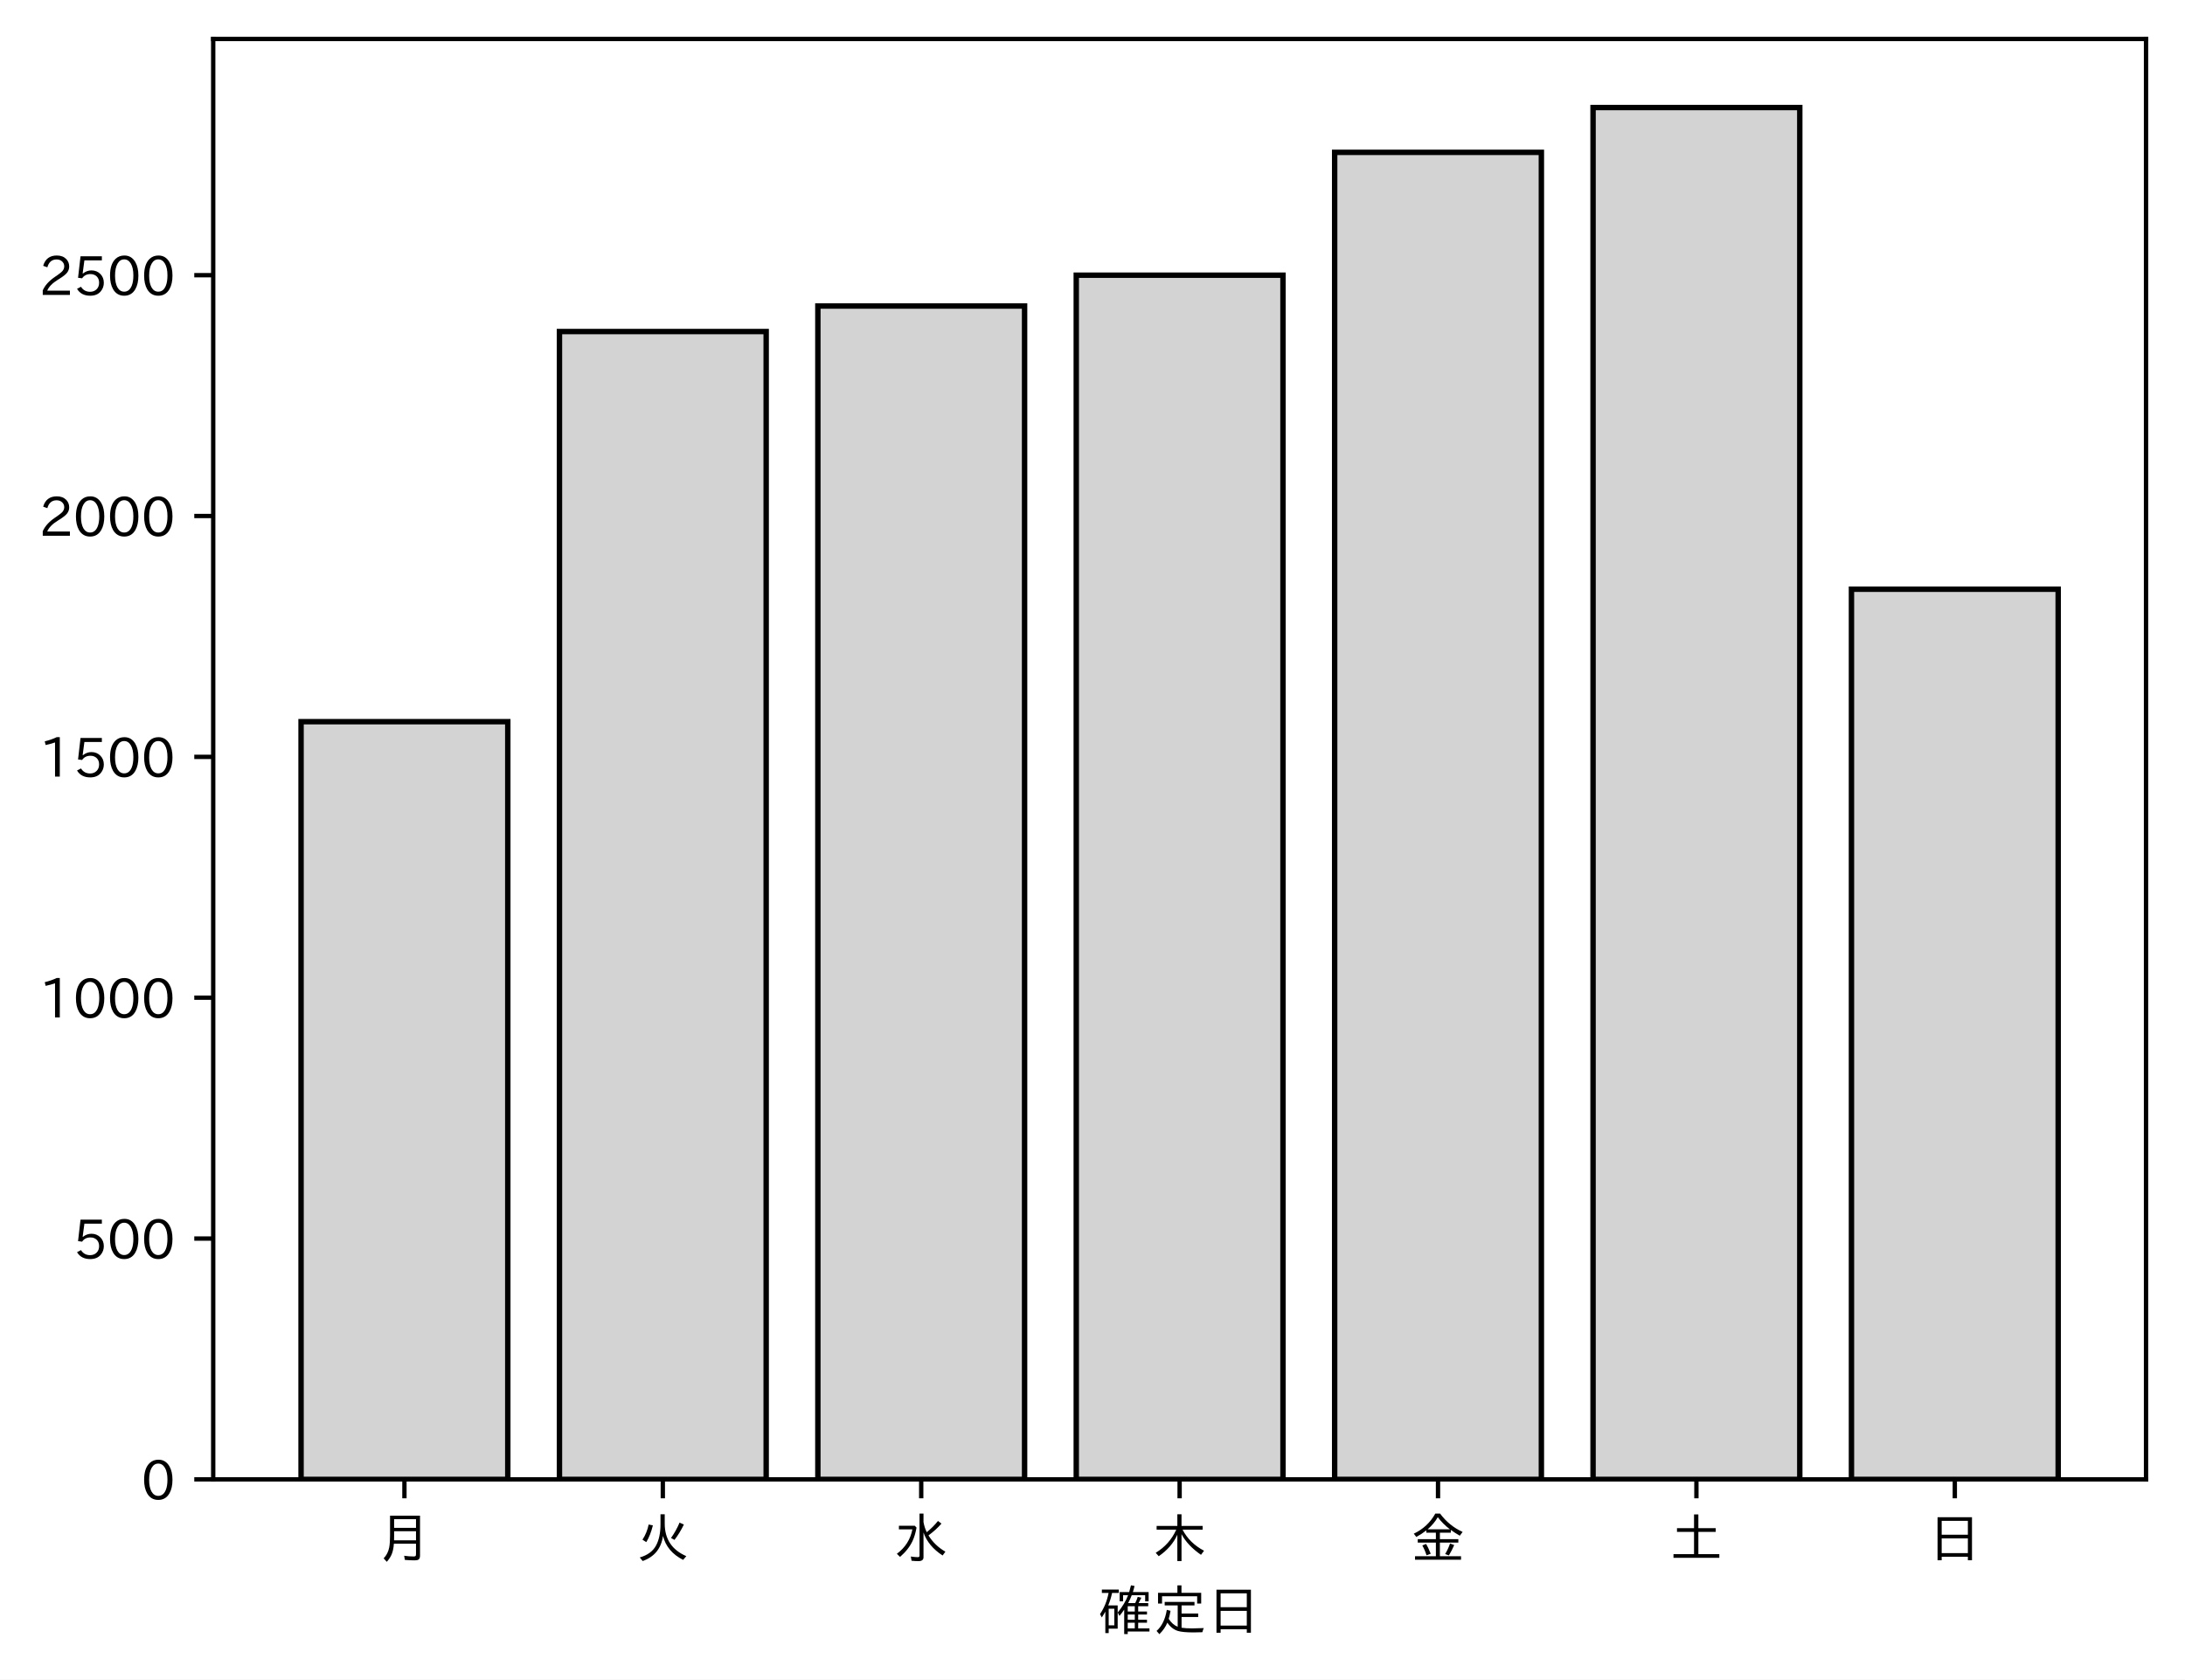
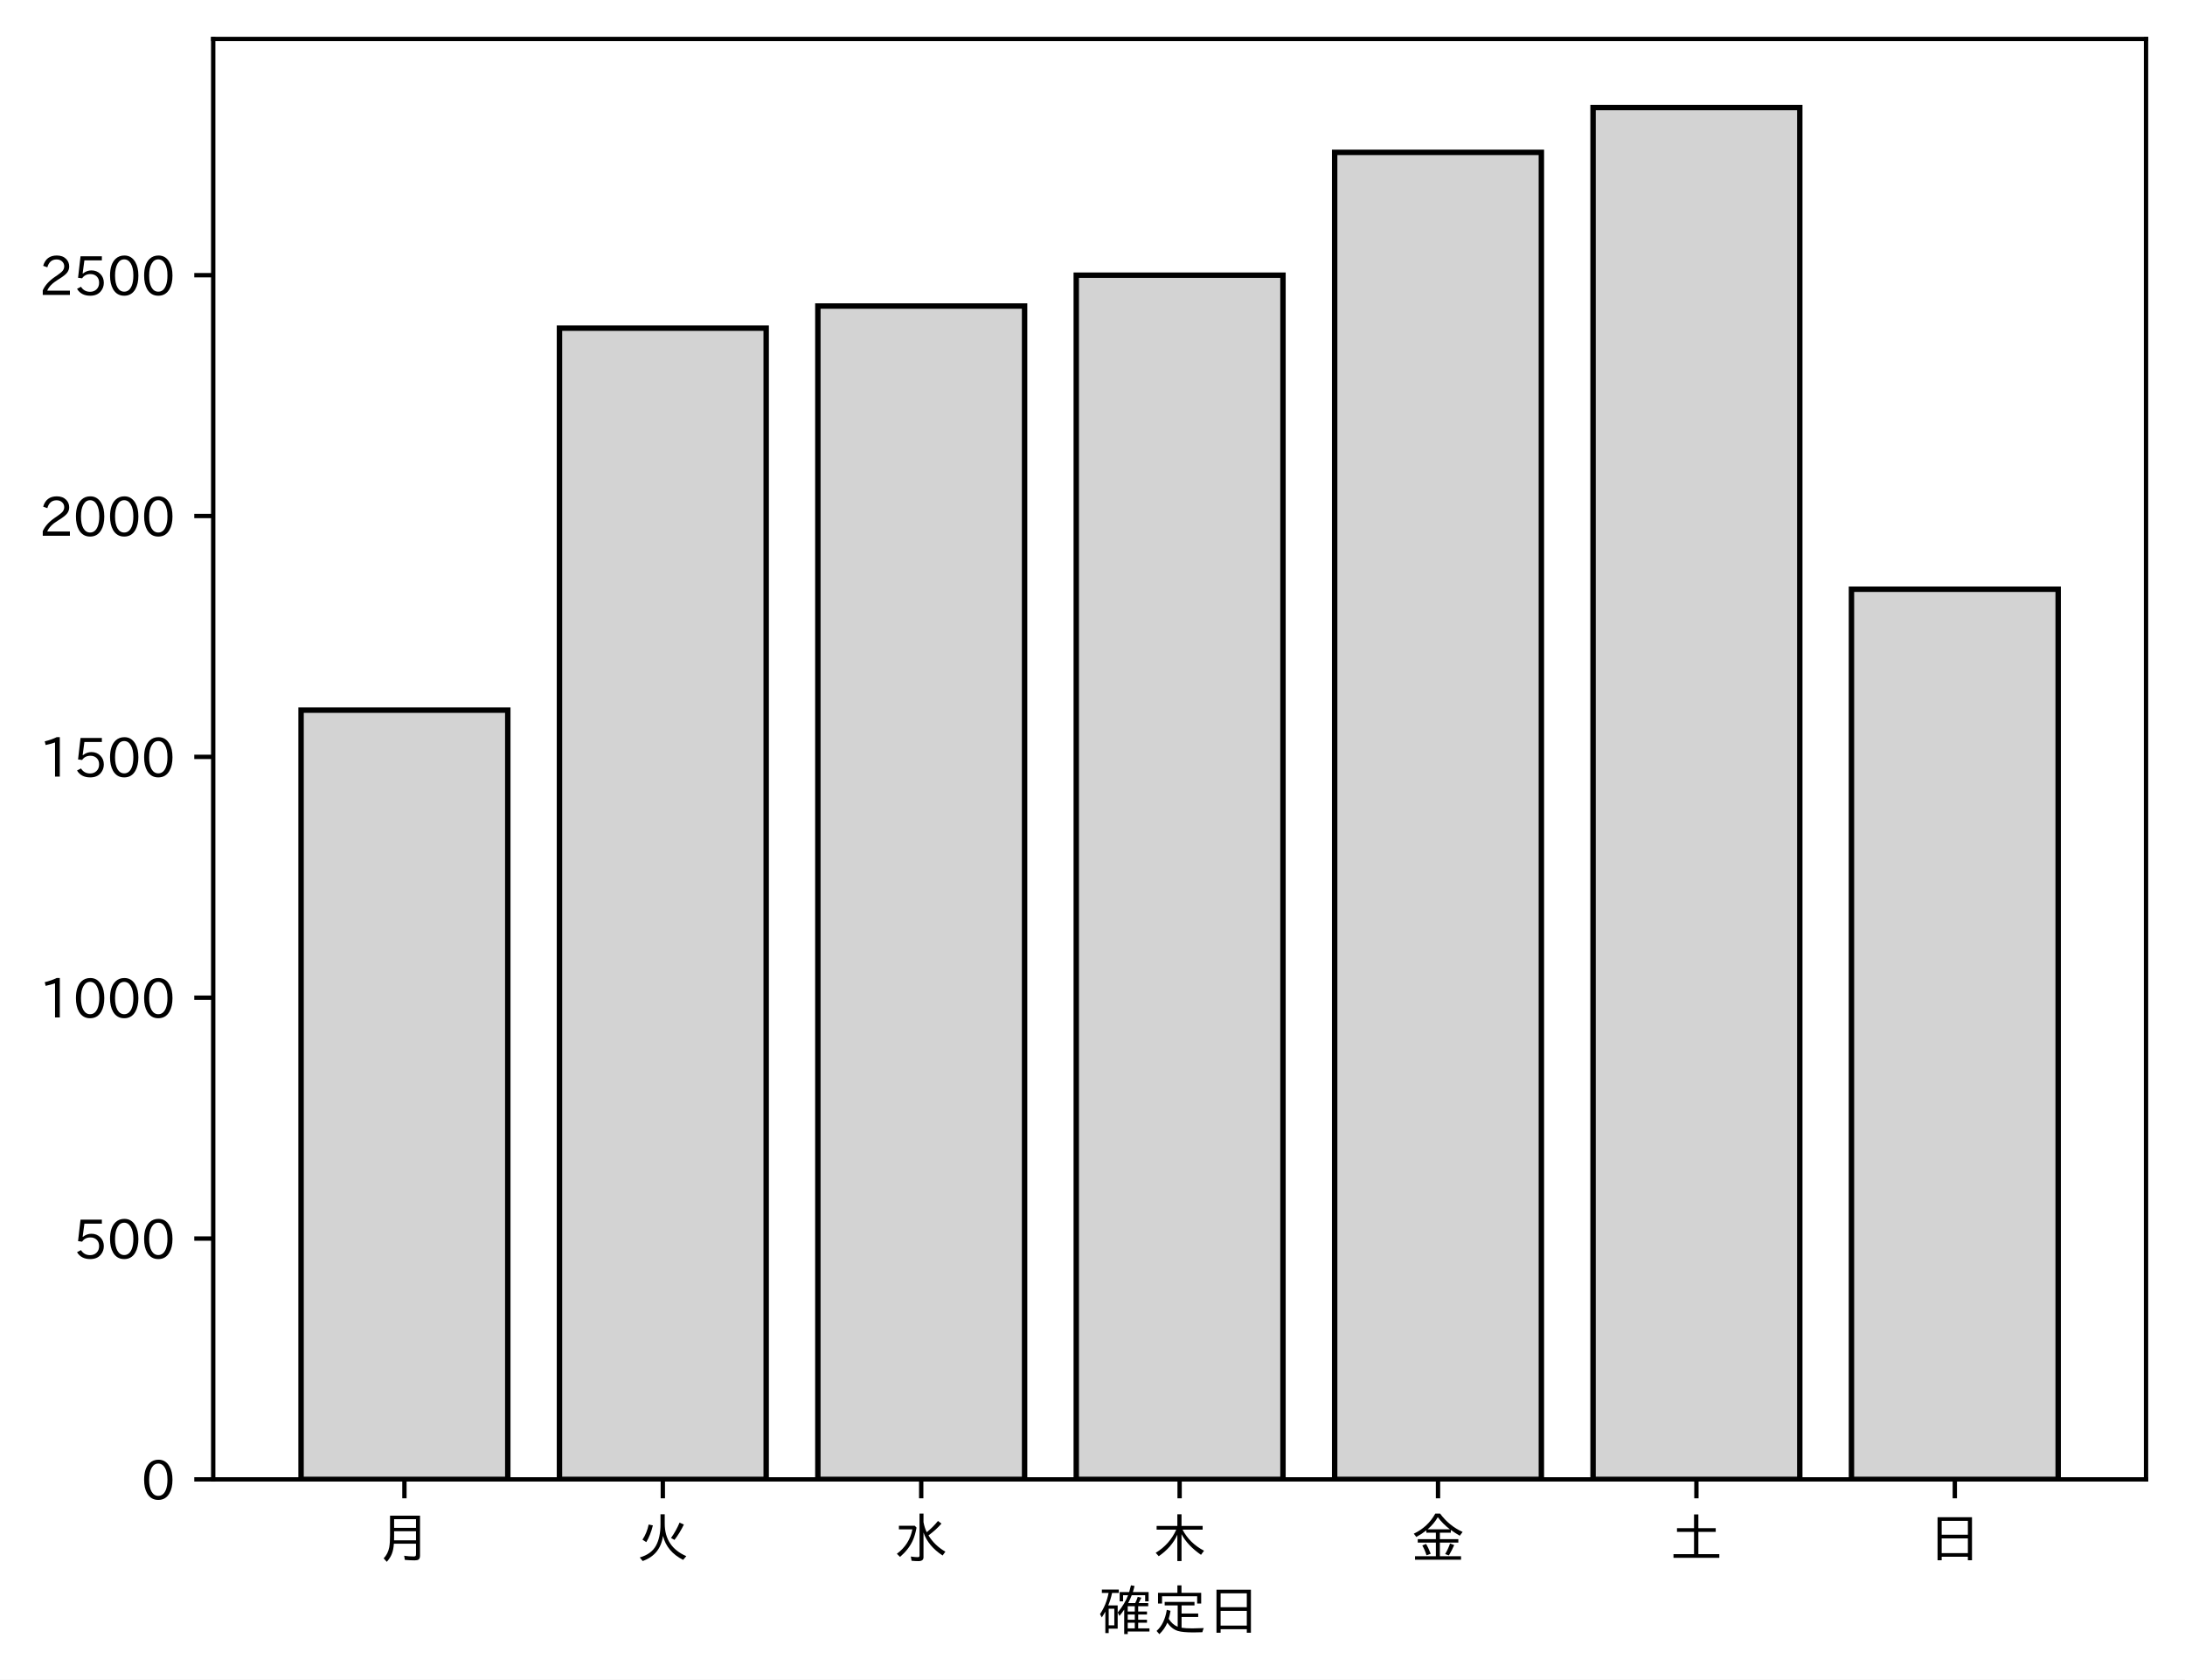
<svg xmlns="http://www.w3.org/2000/svg" xmlns:xlink="http://www.w3.org/1999/xlink" height="310.293pt" version="1.1" viewBox="0 0 403.714 310.293" width="403.714pt">
  <defs>
    <style type="text/css">
*{stroke-linecap:butt;stroke-linejoin:round;}
  </style>
  </defs>
  <g id="figure_1">
    <g id="patch_1">
      <path d="M 0 310.293  L 403.714 310.293  L 403.714 0  L 0 0  z " style="fill:#ffffff;" />
    </g>
    <g id="axes_1">
      <g id="patch_2">
        <path d="M 39.394 273.312  L 396.514 273.312  L 396.514 7.2  L 39.394 7.2  z " style="fill:#ffffff;" />
      </g>
      <g id="patch_3">
-         <path clip-path="url(#p390244a865)" d="M 55.626 273.312  L 93.821 273.312  L 93.821 133.333  L 55.626 133.333  z " style="fill:#d3d3d3;stroke:#000000;stroke-linejoin:miter;" />
+         <path clip-path="url(#p96d1bf93ea)" d="M 55.626 273.312  L 93.821 273.312  L 93.821 131.197  L 55.626 131.197  z " style="fill:#d3d3d3;stroke:#000000;stroke-linejoin:miter;" />
      </g>
      <g id="patch_4">
-         <path clip-path="url(#p390244a865)" d="M 103.37 273.312  L 141.564 273.312  L 141.564 61.252  L 103.37 61.252  z " style="fill:#d3d3d3;stroke:#000000;stroke-linejoin:miter;" />
+         <path clip-path="url(#p96d1bf93ea)" d="M 103.37 273.312  L 141.564 273.312  L 141.564 60.629  L 103.37 60.629  z " style="fill:#d3d3d3;stroke:#000000;stroke-linejoin:miter;" />
      </g>
      <g id="patch_5">
-         <path clip-path="url(#p390244a865)" d="M 151.113 273.312  L 189.308 273.312  L 189.308 56.535  L 151.113 56.535  z " style="fill:#d3d3d3;stroke:#000000;stroke-linejoin:miter;" />
+         <path clip-path="url(#p96d1bf93ea)" d="M 151.113 273.312  L 189.308 273.312  L 189.308 56.535  L 151.113 56.535  z " style="fill:#d3d3d3;stroke:#000000;stroke-linejoin:miter;" />
      </g>
      <g id="patch_6">
-         <path clip-path="url(#p390244a865)" d="M 198.856 273.312  L 237.051 273.312  L 237.051 50.84  L 198.856 50.84  z " style="fill:#d3d3d3;stroke:#000000;stroke-linejoin:miter;" />
+         <path clip-path="url(#p96d1bf93ea)" d="M 198.856 273.312  L 237.051 273.312  L 237.051 50.84  L 198.856 50.84  z " style="fill:#d3d3d3;stroke:#000000;stroke-linejoin:miter;" />
      </g>
      <g id="patch_7">
-         <path clip-path="url(#p390244a865)" d="M 246.6 273.312  L 284.794 273.312  L 284.794 28.148  L 246.6 28.148  z " style="fill:#d3d3d3;stroke:#000000;stroke-linejoin:miter;" />
+         <path clip-path="url(#p96d1bf93ea)" d="M 246.6 273.312  L 284.794 273.312  L 284.794 28.148  L 246.6 28.148  z " style="fill:#d3d3d3;stroke:#000000;stroke-linejoin:miter;" />
      </g>
      <g id="patch_8">
-         <path clip-path="url(#p390244a865)" d="M 294.343 273.312  L 332.538 273.312  L 332.538 19.872  L 294.343 19.872  z " style="fill:#d3d3d3;stroke:#000000;stroke-linejoin:miter;" />
+         <path clip-path="url(#p96d1bf93ea)" d="M 294.343 273.312  L 332.538 273.312  L 332.538 19.872  L 294.343 19.872  z " style="fill:#d3d3d3;stroke:#000000;stroke-linejoin:miter;" />
      </g>
      <g id="patch_9">
-         <path clip-path="url(#p390244a865)" d="M 342.086 273.312  L 380.281 273.312  L 380.281 108.861  L 342.086 108.861  z " style="fill:#d3d3d3;stroke:#000000;stroke-linejoin:miter;" />
+         <path clip-path="url(#p96d1bf93ea)" d="M 342.086 273.312  L 380.281 273.312  L 380.281 108.861  L 342.086 108.861  z " style="fill:#d3d3d3;stroke:#000000;stroke-linejoin:miter;" />
      </g>
      <g id="matplotlib.axis_1">
        <g id="xtick_1">
          <g id="line2d_1">
            <defs>
-               <path d="M 0 0  L 0 3.5  " id="mab6b21dfb3" style="stroke:#000000;stroke-width:0.8;" />
-             </defs>
-             <g>
-               <use style="stroke:#000000;stroke-width:0.8;" x="74.724" xlink:href="#mab6b21dfb3" y="273.312" />
+               <path d="M 0 0  L 0 3.5  " id="md40c6a23be" style="stroke:#000000;stroke-width:0.8;" />
+             </defs>
+             <g>
+               <use style="stroke:#000000;stroke-width:0.8;" x="74.724" xlink:href="#md40c6a23be" y="273.312" />
            </g>
          </g>
          <g id="text_1">
            <defs>
              <path d="M 78.812 77.875  L 78.812 4  Q 78.812 -1.219 76.078 -3.172  Q 73.969 -4.688 68.797 -4.688  Q 60.844 -4.688 50.828 -3.859  L 49.516 3.812  Q 58.594 2.484 67.094 2.484  Q 70.359 2.484 71.047 4.109  Q 71.391 4.891 71.391 6.844  L 71.391 26.125  L 30.516 26.125  Q 29.781 14.938 26.812 7.422  Q 24.031 0.094 17.438 -7.375  L 11.625 -0.984  Q 19.672 7.422 21.922 19.438  Q 23.438 27.688 23.438 41.406  L 23.438 77.875  z M 30.953 71.391  L 30.953 55.328  L 71.391 55.328  L 71.391 71.391  z M 30.953 49.125  L 30.953 39.938  Q 30.953 35.75 30.859 33.547  L 30.859 32.328  L 71.391 32.328  L 71.391 49.125  z " id="IPAexGothic-26376" />
            </defs>
            <g transform="translate(69.7238 287.8026)scale(0.1 -0.1)">
              <use xlink:href="#IPAexGothic-26376" />
            </g>
          </g>
        </g>
        <g id="xtick_2">
          <g id="line2d_2">
            <g>
-               <use style="stroke:#000000;stroke-width:0.8;" x="122.467" xlink:href="#mab6b21dfb3" y="273.312" />
+               <use style="stroke:#000000;stroke-width:0.8;" x="122.467" xlink:href="#md40c6a23be" y="273.312" />
            </g>
          </g>
          <g id="text_2">
            <defs>
              <path d="M 53.516 80.422  L 53.516 63.188  Q 53.516 20.359 93.406 3.078  L 87.5 -3.812  Q 57.672 11.328 50.297 40.375  Q 45.359 5.672 12.797 -5.906  L 7.422 0.688  Q 28.859 6.844 37.406 22.609  Q 45.703 37.844 45.703 62.016  L 45.703 80.422  z M 12.406 33.5  Q 20.703 46.141 23.828 61.531  L 31.641 59.906  Q 27 41.312 19.438 29  z M 65.141 36.625  Q 74.656 50.047 80.906 64.984  L 88.922 61.531  Q 81.109 45.406 71.531 33.109  z " id="IPAexGothic-28779" />
            </defs>
            <g transform="translate(117.4671 287.8026)scale(0.1 -0.1)">
              <use xlink:href="#IPAexGothic-28779" />
            </g>
          </g>
        </g>
        <g id="xtick_3">
          <g id="line2d_3">
            <g>
-               <use style="stroke:#000000;stroke-width:0.8;" x="170.21" xlink:href="#mab6b21dfb3" y="273.312" />
+               <use style="stroke:#000000;stroke-width:0.8;" x="170.21" xlink:href="#md40c6a23be" y="273.312" />
            </g>
          </g>
          <g id="text_3">
            <defs>
              <path d="M 54.203 65.922  Q 56.156 55.562 60.203 47.312  Q 71.578 56.453 81 68.109  L 87.406 63.188  Q 77.25 51.516 63.375 41.406  Q 75 22.609 94.672 11.375  L 89.5 4.297  Q 62.75 21.781 54.203 46.781  L 54.203 0.984  Q 54.203 -6.109 44.875 -6.109  Q 38.812 -6.109 32.172 -5.422  L 30.766 2.391  Q 38.422 1.219 44 1.219  Q 46.875 1.219 46.875 4.109  L 46.875 81.688  L 54.203 81.688  z M 8.797 59.281  L 38.094 59.281  L 41.359 55.766  Q 38.672 41.219 34.078 31.297  Q 26.656 15.375 10.891 1.703  L 4.984 7.422  Q 28.266 24.656 33.688 52.594  L 8.797 52.594  z " id="IPAexGothic-27700" />
            </defs>
            <g transform="translate(165.2104 287.8026)scale(0.1 -0.1)">
              <use xlink:href="#IPAexGothic-27700" />
            </g>
          </g>
        </g>
        <g id="xtick_4">
          <g id="line2d_4">
            <g>
-               <use style="stroke:#000000;stroke-width:0.8;" x="217.954" xlink:href="#mab6b21dfb3" y="273.312" />
+               <use style="stroke:#000000;stroke-width:0.8;" x="217.954" xlink:href="#md40c6a23be" y="273.312" />
            </g>
          </g>
          <g id="text_4">
            <defs>
              <path d="M 55.422 52  Q 68.5 27 95.125 13.094  L 89.5 5.516  Q 64.594 22.797 53.516 43.703  L 53.516 -6  L 45.797 -6  L 45.797 42.672  Q 35.5 19.578 11.422 2.984  L 5.812 9.281  Q 31.453 24.75 43.797 52  L 7.516 52  L 7.516 58.891  L 45.797 58.891  L 45.797 80.469  L 53.516 80.469  L 53.516 58.891  L 92.531 58.891  L 92.531 52  z " id="IPAexGothic-26408" />
            </defs>
            <g transform="translate(212.9538 287.8026)scale(0.1 -0.1)">
              <use xlink:href="#IPAexGothic-26408" />
            </g>
          </g>
        </g>
        <g id="xtick_5">
          <g id="line2d_5">
            <g>
-               <use style="stroke:#000000;stroke-width:0.8;" x="265.697" xlink:href="#mab6b21dfb3" y="273.312" />
+               <use style="stroke:#000000;stroke-width:0.8;" x="265.697" xlink:href="#md40c6a23be" y="273.312" />
            </g>
          </g>
          <g id="text_5">
            <defs>
              <path d="M 53.469 46.391  L 53.469 34.516  L 87.547 34.516  L 87.547 28.125  L 53.469 28.125  L 53.469 2.984  L 92.531 2.984  L 92.531 -3.516  L 7.516 -3.516  L 7.516 2.984  L 46.047 2.984  L 46.047 28.125  L 12.547 28.125  L 12.547 34.516  L 46.047 34.516  L 46.047 46.391  L 28.422 46.391  L 28.422 50.688  Q 19.734 43.891 9.906 38.531  L 5.219 44.578  Q 31.344 56.984 45.016 81.781  L 53.766 81.781  Q 70.359 59.234 95.453 47.797  L 90.234 40.828  Q 81.547 45.844 73.641 51.469  L 73.641 46.391  z M 72.016 52.688  Q 59.078 62.406 49.562 75.094  Q 42.828 63.141 30.812 52.688  z M 28.719 4.688  Q 26.078 13.719 21 22.797  L 27.875 25.688  Q 31.938 19.188 36.531 7.516  z M 63.188 6.891  Q 68.797 16.406 72.219 26.516  L 79.891 23.578  Q 75.922 14.156 70.125 4.5  z " id="IPAexGothic-37329" />
            </defs>
            <g transform="translate(260.6971 287.8026)scale(0.1 -0.1)">
              <use xlink:href="#IPAexGothic-37329" />
            </g>
          </g>
        </g>
        <g id="xtick_6">
          <g id="line2d_6">
            <g>
-               <use style="stroke:#000000;stroke-width:0.8;" x="313.44" xlink:href="#mab6b21dfb3" y="273.312" />
+               <use style="stroke:#000000;stroke-width:0.8;" x="313.44" xlink:href="#md40c6a23be" y="273.312" />
            </g>
          </g>
          <g id="text_6">
            <defs>
              <path d="M 45.609 54.781  L 45.609 80.172  L 53.609 80.172  L 53.609 54.781  L 85.688 54.781  L 85.688 47.906  L 53.609 47.906  L 53.609 6.781  L 92.328 6.781  L 92.328 0  L 7.625 0  L 7.625 6.781  L 45.609 6.781  L 45.609 47.906  L 14.109 47.906  L 14.109 54.781  z " id="IPAexGothic-22303" />
            </defs>
            <g transform="translate(308.4404 287.8026)scale(0.1 -0.1)">
              <use xlink:href="#IPAexGothic-22303" />
            </g>
          </g>
        </g>
        <g id="xtick_7">
          <g id="line2d_7">
            <g>
-               <use style="stroke:#000000;stroke-width:0.8;" x="361.184" xlink:href="#mab6b21dfb3" y="273.312" />
+               <use style="stroke:#000000;stroke-width:0.8;" x="361.184" xlink:href="#md40c6a23be" y="273.312" />
            </g>
          </g>
          <g id="text_7">
            <defs>
              <path d="M 81.734 75  L 81.734 -4.5  L 74.125 -4.5  L 74.125 2  L 25.734 2  L 25.734 -4.5  L 18.109 -4.5  L 18.109 75  z M 25.734 68.312  L 25.734 42.672  L 74.125 42.672  L 74.125 68.312  z M 25.734 35.891  L 25.734 8.688  L 74.125 8.688  L 74.125 35.891  z " id="IPAexGothic-26085" />
            </defs>
            <g transform="translate(356.1837 287.8026)scale(0.1 -0.1)">
              <use xlink:href="#IPAexGothic-26085" />
            </g>
          </g>
        </g>
        <g id="text_8">
          <defs>
            <path d="M 67.922 50.297  Q 70.562 55.281 72.609 61.812  L 79.297 60.203  Q 76.172 53.609 74.219 50.297  L 92 50.297  L 92 44.484  L 73.438 44.484  L 73.438 34.719  L 89.703 34.719  L 89.703 29.203  L 73.438 29.203  L 73.438 19.531  L 89.703 19.531  L 89.703 14.016  L 73.438 14.016  L 73.438 3.609  L 94.281 3.609  L 94.281 -2.203  L 54.109 -2.203  L 54.109 -6.984  L 47.609 -6.984  L 47.609 38.188  Q 43.062 31.547 38.812 26.609  L 35.688 32.812  Q 49.359 49.953 54.781 64.797  L 45.516 64.797  L 45.516 53.516  L 39.203 53.516  L 39.203 70.609  L 56.781 70.609  Q 58.594 76.609 60.109 83.109  L 66.703 81.891  Q 65.234 75.531 63.625 70.609  L 92.719 70.609  L 92.719 53.516  L 86.328 53.516  L 86.328 64.797  L 61.531 64.797  Q 58.547 56.984 54.891 50.297  z M 67.141 44.484  L 54.109 44.484  L 54.109 34.719  L 67.141 34.719  z M 67.141 29.203  L 54.109 29.203  L 54.109 19.531  L 67.141 19.531  z M 67.141 14.016  L 54.109 14.016  L 54.109 3.609  L 67.141 3.609  z M 18.109 46  L 35.547 46  L 35.547 3.078  L 18.953 3.078  L 18.953 -5.125  L 12.75 -5.125  L 12.75 34.469  Q 10.156 29.734 6.156 23.781  L 2.938 29.984  Q 14.547 47.078 18.75 69  L 6.344 69  L 6.344 75.297  L 37.641 75.297  L 37.641 69  L 25.25 69  L 24.953 68.016  Q 22.75 57.234 18.109 46  z M 18.953 39.891  L 18.953 9.188  L 29.344 9.188  L 29.344 39.891  z " id="IPAexGothic-30906" />
            <path d="M 53.609 4.734  Q 61.422 3.516 73.578 3.516  Q 81.109 3.516 94.578 4.109  Q 93.172 0.922 92 -3.562  Q 81.781 -3.906 75.688 -3.906  Q 55.766 -3.906 46.922 -1.219  Q 35.297 2.391 27.344 14.109  Q 22.516 2.547 12.594 -7.172  L 7.422 -1.172  Q 22.125 11.859 26.312 37.797  L 33.203 35.984  Q 31.734 27.438 29.828 21.188  Q 36.531 10.594 46.438 6.5  L 46.438 46  L 22.406 46  L 22.406 52.391  L 77.484 52.391  L 77.484 46  L 53.609 46  L 53.609 31  L 84.328 31  L 84.328 24.516  L 53.609 24.516  z M 53.422 69.188  L 89.844 69.188  L 89.844 49.469  L 82.422 49.469  L 82.422 62.891  L 17.531 62.891  L 17.531 49.469  L 10.109 49.469  L 10.109 69.188  L 45.906 69.188  L 45.906 83.016  L 53.422 83.016  z " id="IPAexGothic-23450" />
          </defs>
          <g transform="translate(202.9538 301.1932)scale(0.1 -0.1)">
            <use xlink:href="#IPAexGothic-30906" />
            <use x="100" xlink:href="#IPAexGothic-23450" />
            <use x="200" xlink:href="#IPAexGothic-26085" />
          </g>
        </g>
      </g>
      <g id="matplotlib.axis_2">
        <g id="ytick_1">
          <g id="line2d_8">
            <defs>
-               <path d="M 0 0  L -3.5 0  " id="m1ee9f155bb" style="stroke:#000000;stroke-width:0.8;" />
-             </defs>
-             <g>
-               <use style="stroke:#000000;stroke-width:0.8;" x="39.394" xlink:href="#m1ee9f155bb" y="273.312" />
+               <path d="M 0 0  L -3.5 0  " id="mad9df7d13c" style="stroke:#000000;stroke-width:0.8;" />
+             </defs>
+             <g>
+               <use style="stroke:#000000;stroke-width:0.8;" x="39.394" xlink:href="#mad9df7d13c" y="273.312" />
            </g>
          </g>
          <g id="text_9">
            <defs>
              <path d="M 31.844 73.828  Q 45.016 73.828 52.094 61.625  Q 57.719 51.953 57.719 36.625  Q 57.719 21.438 52.094 11.578  Q 45.125 -0.484 31.5 -0.484  Q 17.922 -0.484 10.938 11.578  Q 5.328 21.438 5.328 36.719  Q 5.328 58.016 15.625 67.719  Q 22.172 73.828 31.844 73.828  z M 31.5 66.656  Q 23.688 66.656 19.188 58.734  Q 14.594 50.734 14.594 36.625  Q 14.594 22.75 19.094 14.797  Q 23.641 6.984 31.5 6.984  Q 40.922 6.984 45.453 18.016  Q 48.438 25.344 48.438 37.109  Q 48.438 50.875 43.844 58.734  Q 39.203 66.656 31.5 66.656  z " id="IPAexGothic-48" />
            </defs>
            <g transform="translate(26.09531 277.0573)scale(0.1 -0.1)">
              <use xlink:href="#IPAexGothic-48" />
            </g>
          </g>
        </g>
        <g id="ytick_2">
          <g id="line2d_9">
            <g>
-               <use style="stroke:#000000;stroke-width:0.8;" x="39.394" xlink:href="#m1ee9f155bb" y="228.818" />
+               <use style="stroke:#000000;stroke-width:0.8;" x="39.394" xlink:href="#mad9df7d13c" y="228.818" />
            </g>
          </g>
          <g id="text_10">
            <defs>
              <path d="M 18.406 40.672  Q 25.531 46.297 33.938 46.297  Q 44 46.297 50.641 39.5  Q 56.844 33.016 56.844 23.391  Q 56.844 14.656 51.516 8.016  Q 44.828 -0.484 31.734 -0.484  Q 14.984 -0.484 7.328 12.25  L 14.656 16.062  Q 20.453 6.781 31.453 6.781  Q 38.531 6.781 43.266 11.188  Q 48.141 15.828 48.141 23.484  Q 48.141 30.719 43.844 35.016  Q 39.359 39.5 32.125 39.5  Q 21.969 39.5 16.75 31.688  L 9.234 32.672  L 13.812 72.406  L 53.219 72.406  L 53.219 64.891  L 20.953 64.891  L 17.719 40.672  z " id="IPAexGothic-53" />
            </defs>
            <g transform="translate(13.49844 232.5629)scale(0.1 -0.1)">
              <use xlink:href="#IPAexGothic-53" />
              <use x="62.988" xlink:href="#IPAexGothic-48" />
              <use x="125.977" xlink:href="#IPAexGothic-48" />
            </g>
          </g>
        </g>
        <g id="ytick_3">
          <g id="line2d_10">
            <g>
-               <use style="stroke:#000000;stroke-width:0.8;" x="39.394" xlink:href="#m1ee9f155bb" y="184.323" />
+               <use style="stroke:#000000;stroke-width:0.8;" x="39.394" xlink:href="#mad9df7d13c" y="184.323" />
            </g>
          </g>
          <g id="text_11">
            <defs>
              <path d="M 38.484 0.984  L 29.688 0.984  L 29.688 64.109  Q 21.438 61.281 12.312 59.328  L 10.688 66.109  Q 23.734 69.391 32.906 73.922  L 38.484 73.922  z " id="IPAexGothic-49" />
            </defs>
            <g transform="translate(7.2 188.0685)scale(0.1 -0.1)">
              <use xlink:href="#IPAexGothic-49" />
              <use x="62.988" xlink:href="#IPAexGothic-48" />
              <use x="125.977" xlink:href="#IPAexGothic-48" />
              <use x="188.965" xlink:href="#IPAexGothic-48" />
            </g>
          </g>
        </g>
        <g id="ytick_4">
          <g id="line2d_11">
            <g>
-               <use style="stroke:#000000;stroke-width:0.8;" x="39.394" xlink:href="#m1ee9f155bb" y="139.829" />
+               <use style="stroke:#000000;stroke-width:0.8;" x="39.394" xlink:href="#mad9df7d13c" y="139.829" />
            </g>
          </g>
          <g id="text_12">
            <g transform="translate(7.2 143.5742)scale(0.1 -0.1)">
              <use xlink:href="#IPAexGothic-49" />
              <use x="62.988" xlink:href="#IPAexGothic-53" />
              <use x="125.977" xlink:href="#IPAexGothic-48" />
              <use x="188.965" xlink:href="#IPAexGothic-48" />
            </g>
          </g>
        </g>
        <g id="ytick_5">
          <g id="line2d_12">
            <g>
-               <use style="stroke:#000000;stroke-width:0.8;" x="39.394" xlink:href="#m1ee9f155bb" y="95.334" />
+               <use style="stroke:#000000;stroke-width:0.8;" x="39.394" xlink:href="#mad9df7d13c" y="95.334" />
            </g>
          </g>
          <g id="text_13">
            <defs>
              <path d="M 57.172 0.984  L 6.984 0.984  L 6.984 9.281  Q 12.891 23.047 29.594 34.422  L 32.375 36.281  Q 40.922 42.141 43.609 45.406  Q 46.688 49.266 46.688 53.812  Q 46.688 58.938 43.062 62.547  Q 39.062 66.547 32.562 66.547  Q 19.531 66.547 15.484 52  L 7.766 54.781  Q 13.328 73.828 33.062 73.828  Q 43.844 73.828 50.25 67.438  Q 55.859 61.672 55.859 53.516  Q 55.859 47.469 52.25 42.531  Q 48.922 37.75 36.969 30.281  L 34.859 29  Q 19.625 19.578 15.281 8.891  L 57.172 8.891  z " id="IPAexGothic-50" />
            </defs>
            <g transform="translate(7.2 99.07978)scale(0.1 -0.1)">
              <use xlink:href="#IPAexGothic-50" />
              <use x="62.988" xlink:href="#IPAexGothic-48" />
              <use x="125.977" xlink:href="#IPAexGothic-48" />
              <use x="188.965" xlink:href="#IPAexGothic-48" />
            </g>
          </g>
        </g>
        <g id="ytick_6">
          <g id="line2d_13">
            <g>
-               <use style="stroke:#000000;stroke-width:0.8;" x="39.394" xlink:href="#m1ee9f155bb" y="50.84" />
+               <use style="stroke:#000000;stroke-width:0.8;" x="39.394" xlink:href="#mad9df7d13c" y="50.84" />
            </g>
          </g>
          <g id="text_14">
            <g transform="translate(7.2 54.5854)scale(0.1 -0.1)">
              <use xlink:href="#IPAexGothic-50" />
              <use x="62.988" xlink:href="#IPAexGothic-53" />
              <use x="125.977" xlink:href="#IPAexGothic-48" />
              <use x="188.965" xlink:href="#IPAexGothic-48" />
            </g>
          </g>
        </g>
      </g>
      <g id="patch_10">
        <path d="M 39.394 273.312  L 39.394 7.2  " style="fill:none;stroke:#000000;stroke-linecap:square;stroke-linejoin:miter;stroke-width:0.8;" />
      </g>
      <g id="patch_11">
        <path d="M 396.514 273.312  L 396.514 7.2  " style="fill:none;stroke:#000000;stroke-linecap:square;stroke-linejoin:miter;stroke-width:0.8;" />
      </g>
      <g id="patch_12">
        <path d="M 39.394 273.312  L 396.514 273.312  " style="fill:none;stroke:#000000;stroke-linecap:square;stroke-linejoin:miter;stroke-width:0.8;" />
      </g>
      <g id="patch_13">
        <path d="M 39.394 7.2  L 396.514 7.2  " style="fill:none;stroke:#000000;stroke-linecap:square;stroke-linejoin:miter;stroke-width:0.8;" />
      </g>
    </g>
  </g>
  <defs>
-     <clipPath id="p390244a865">
+     <clipPath id="p96d1bf93ea">
      <rect height="266.112" width="357.12" x="39.394" y="7.2" />
    </clipPath>
  </defs>
</svg>
